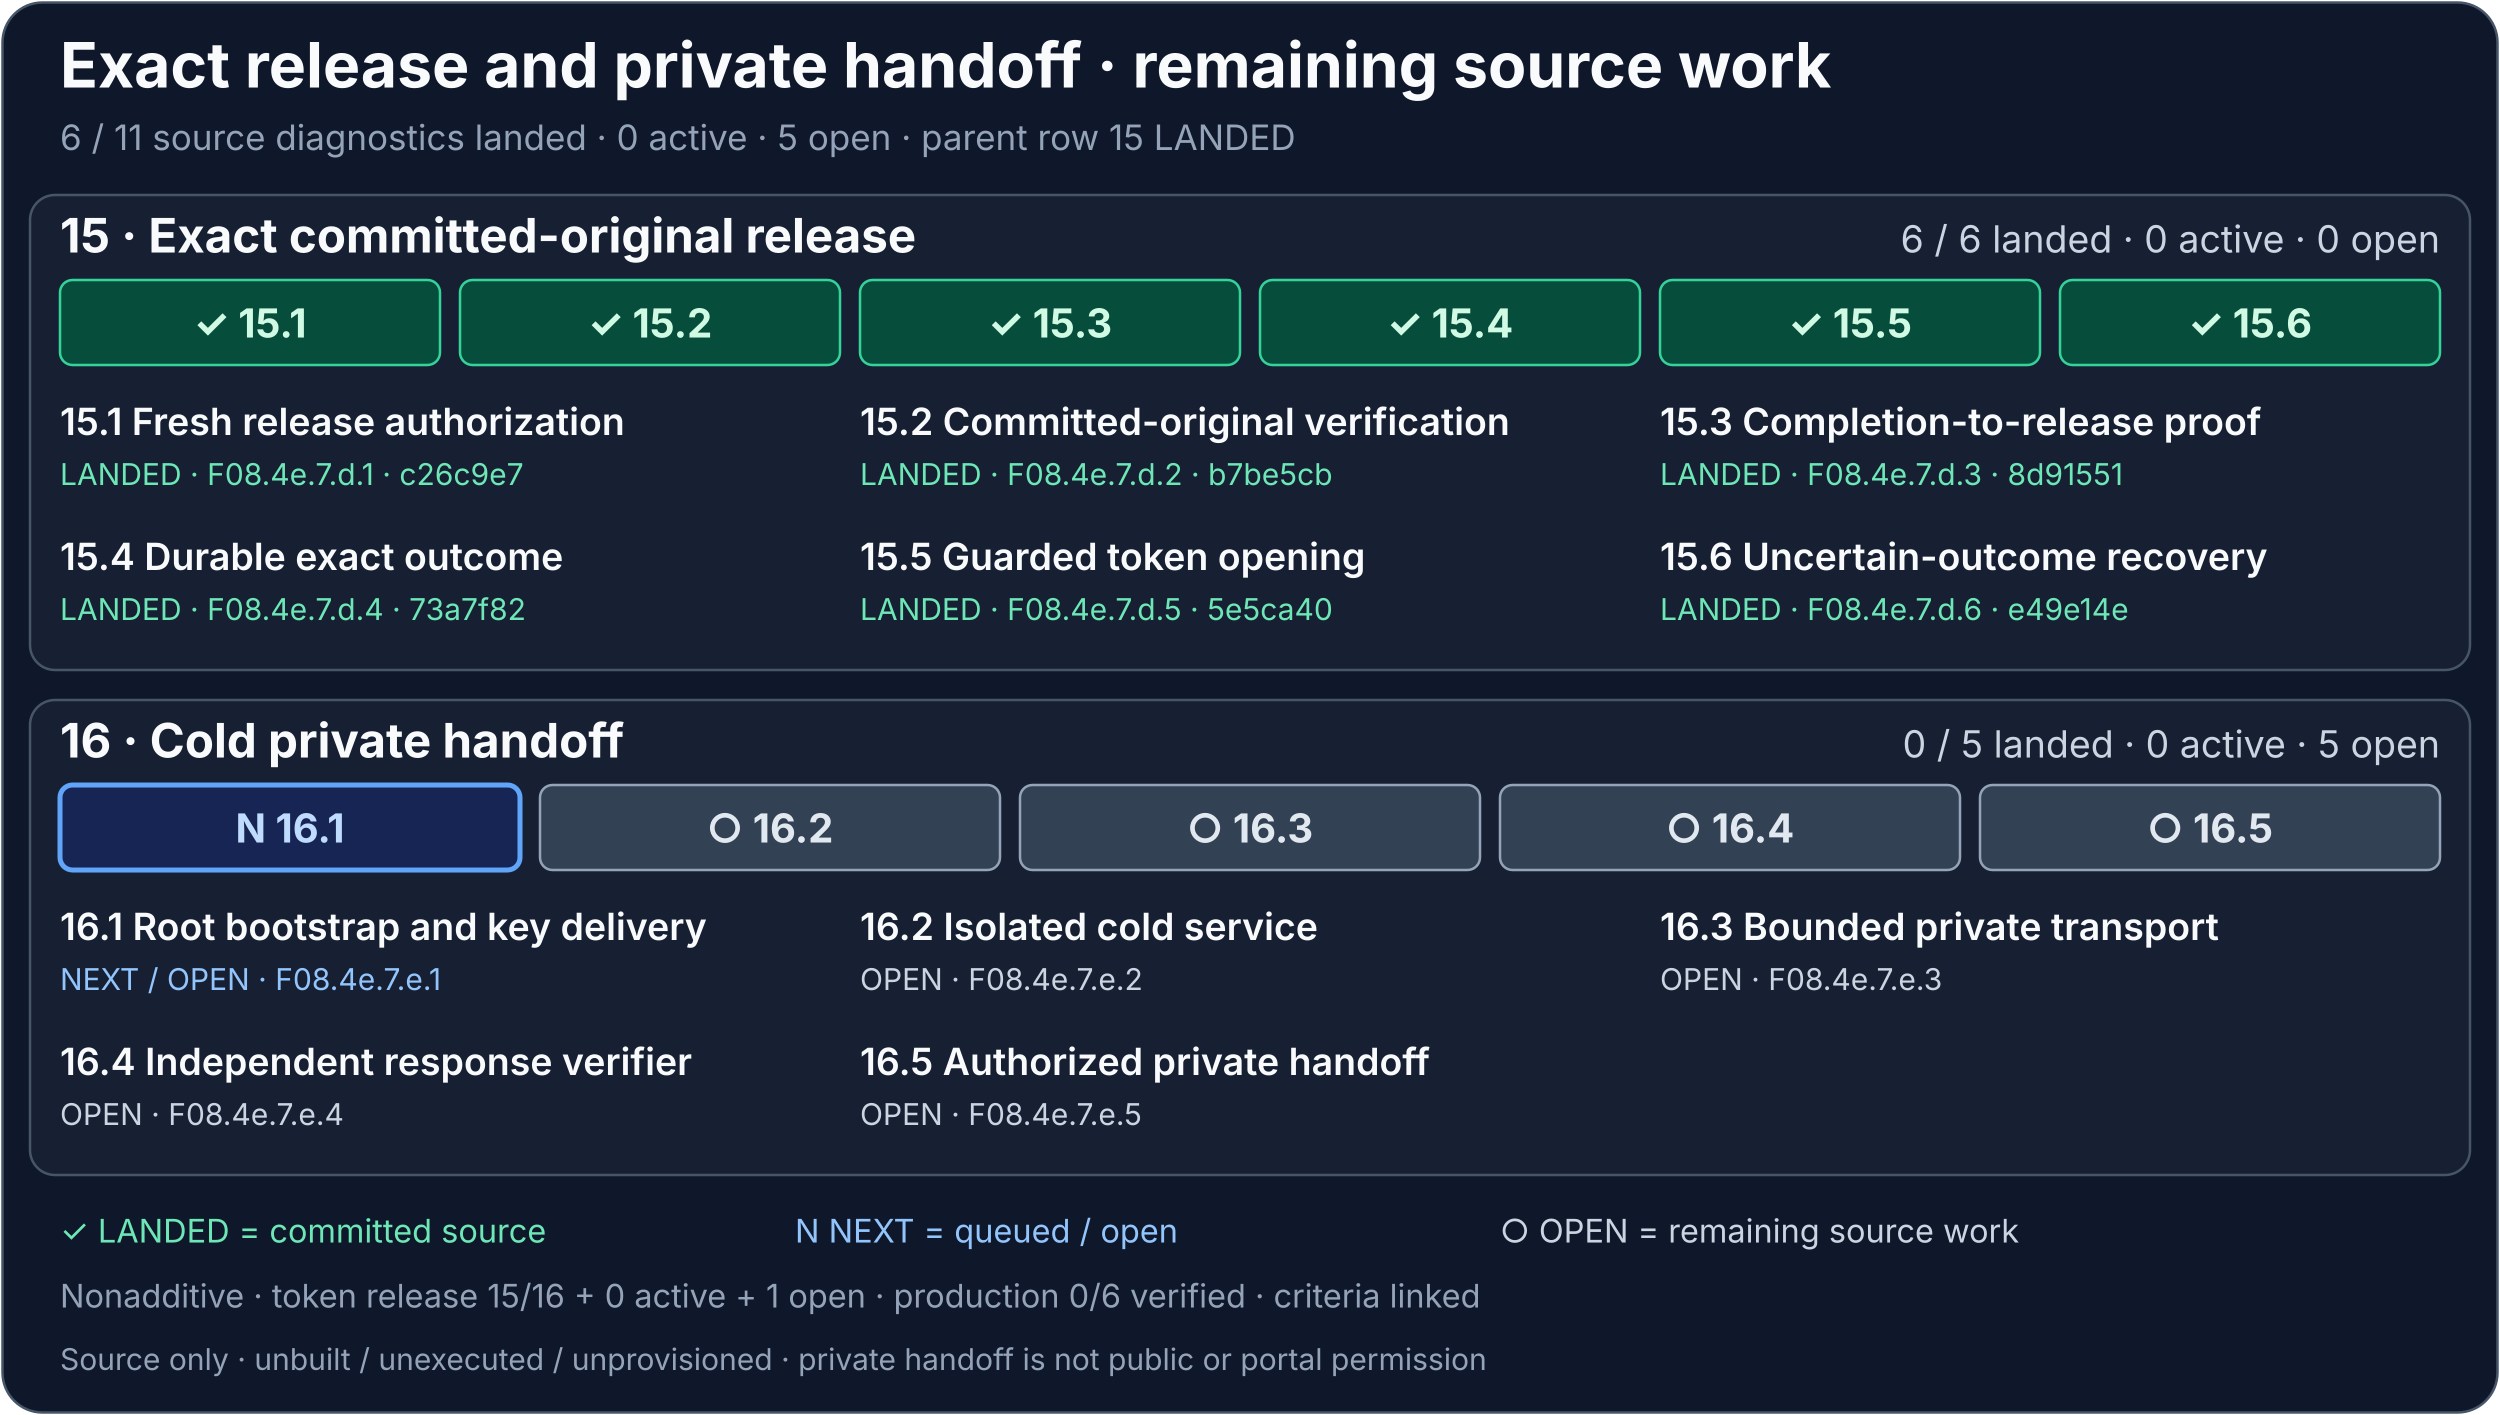
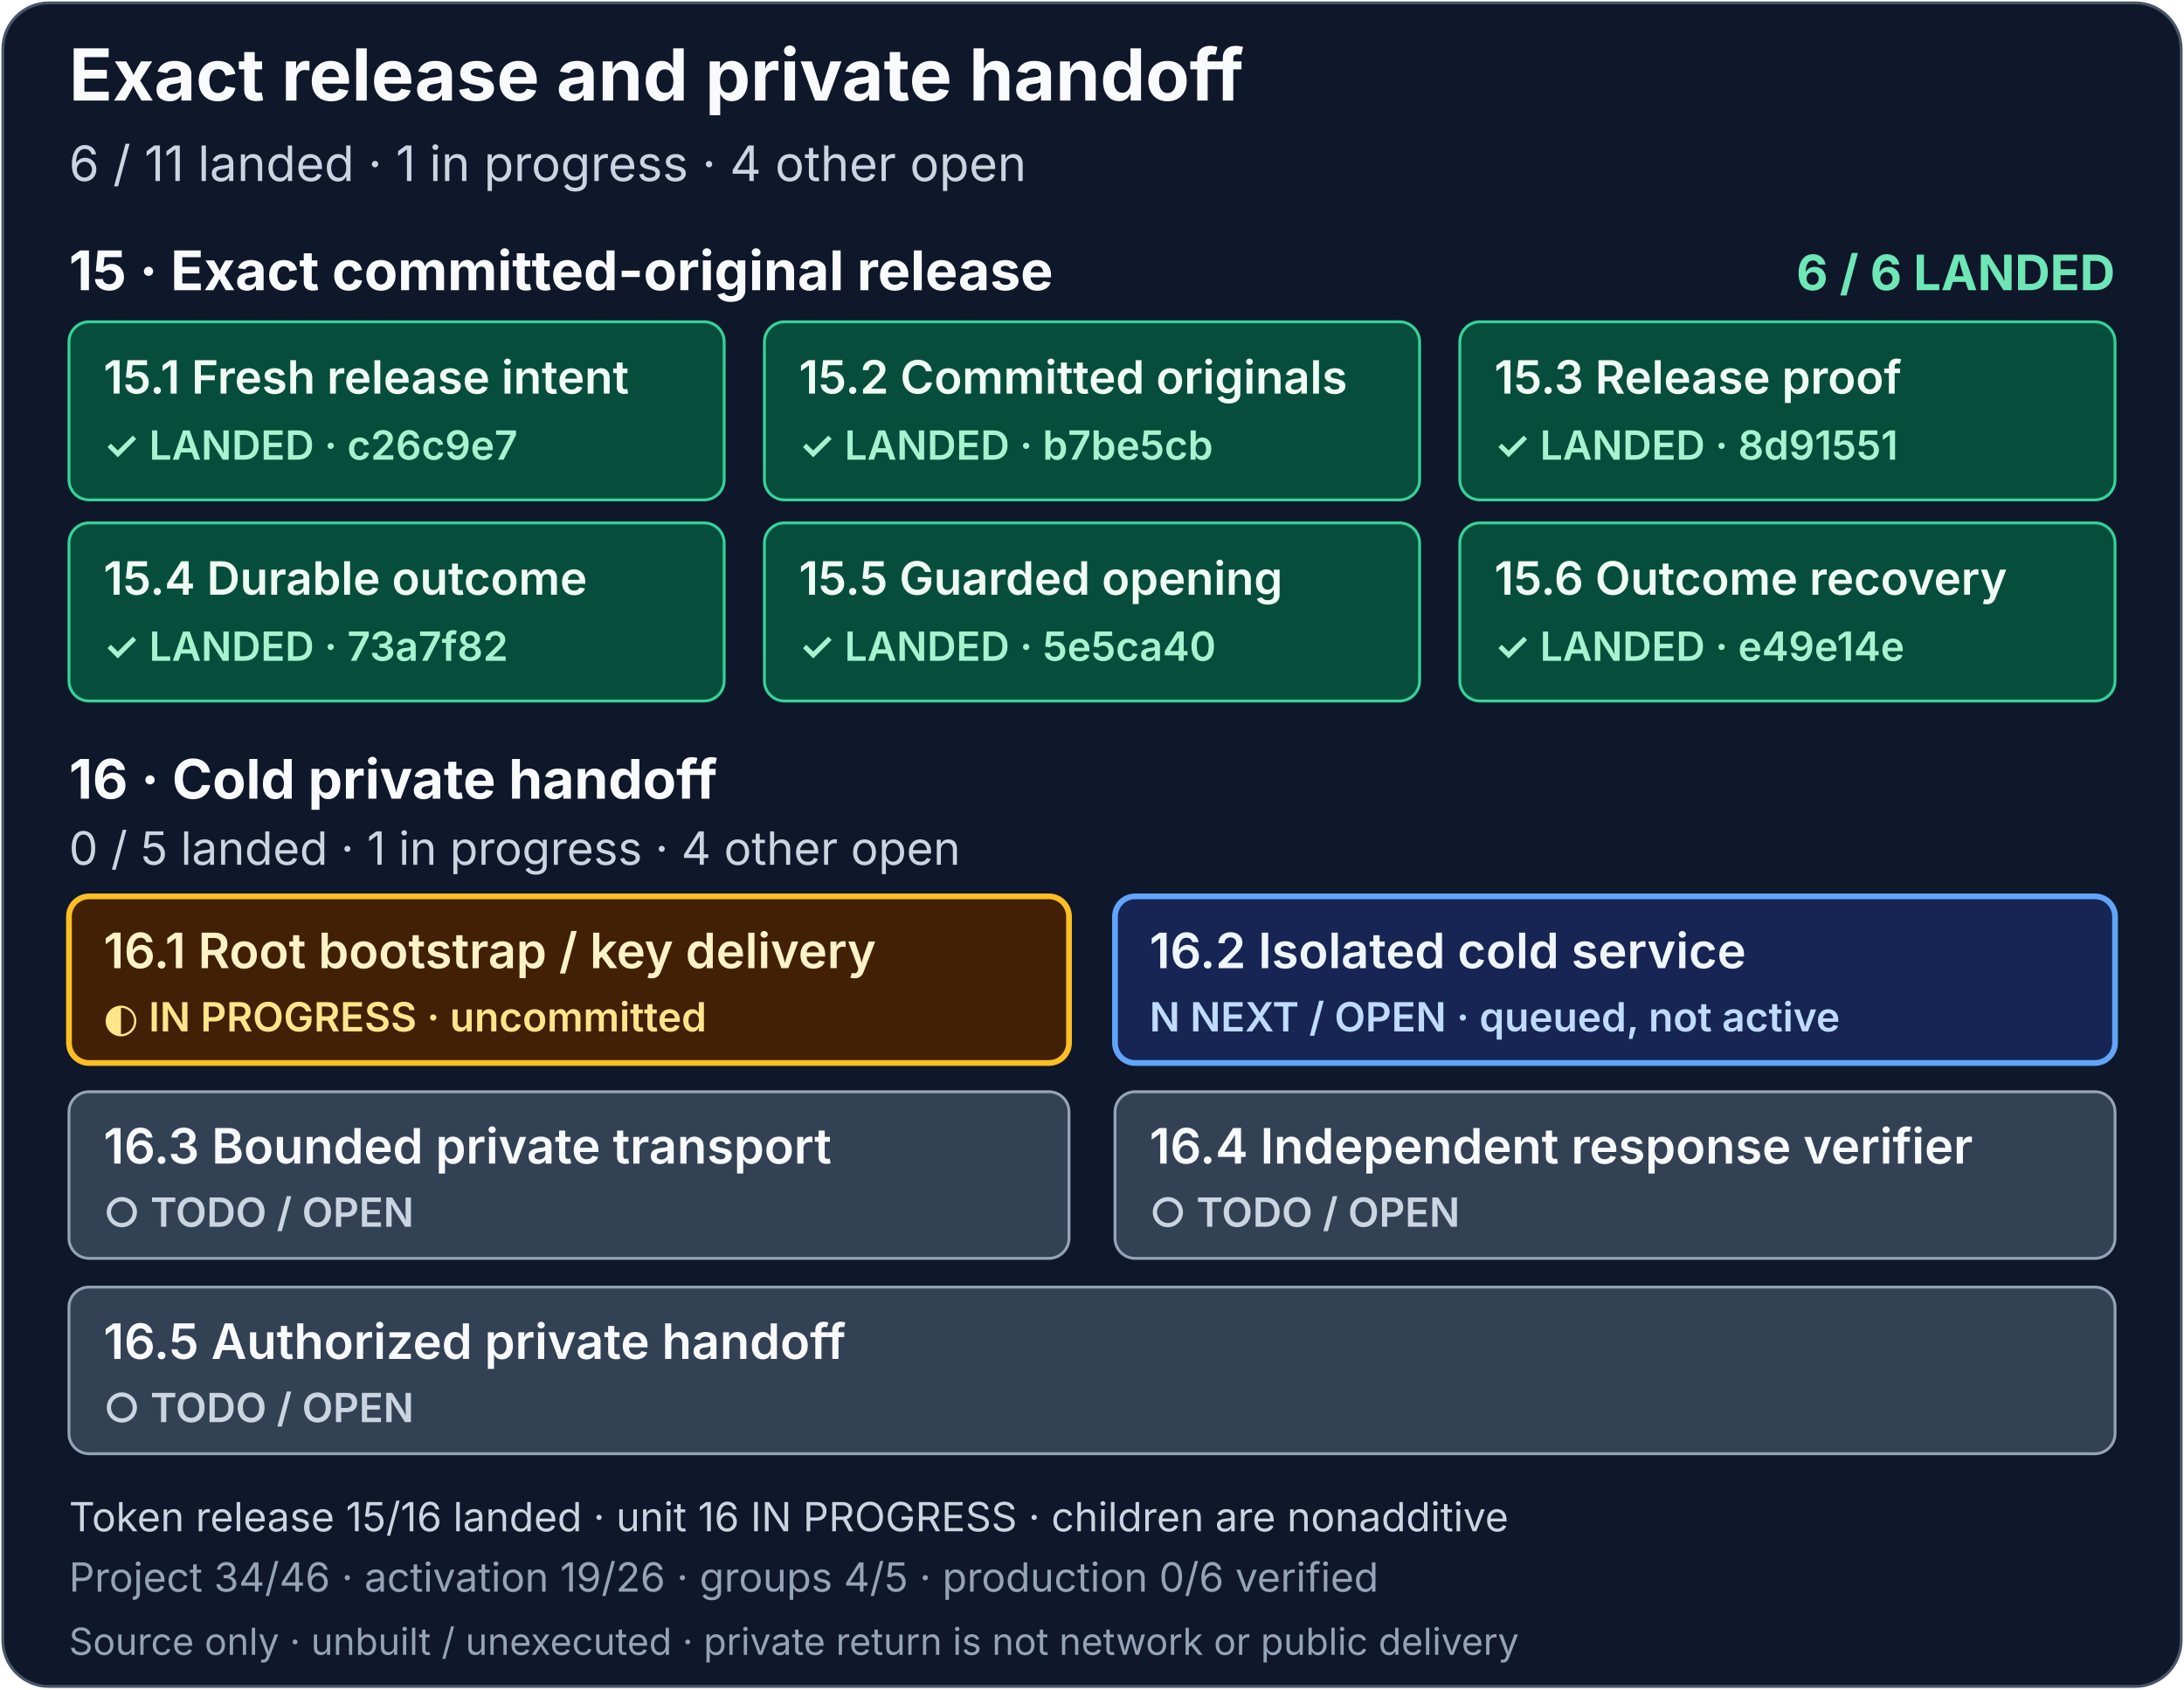
- <svg xmlns="http://www.w3.org/2000/svg" width="1000" height="566" viewBox="0 0 1000 566" role="img" aria-labelledby="release-handoff-title release-handoff-description">
-   <rect x="1" y="1" width="998" height="564" rx="16" fill="#0f172a" stroke="#475569" />
+ <svg xmlns="http://www.w3.org/2000/svg" width="760" height="588" viewBox="0 0 760 588" role="img" aria-labelledby="release-handoff-title release-handoff-description">
+   <rect x="1" y="1" width="758" height="586" rx="16" fill="#0f172a" stroke="#475569" />
  <g font-family="system-ui, -apple-system, Segoe UI, sans-serif">
-     <text x="24" y="35" fill="#f8fafc" font-size="25" font-weight="700">Exact release and private handoff · remaining source work</text>
-     <text x="24" y="60" fill="#94a3b8" font-size="14">6 / 11 source diagnostics landed · 0 active · 5 open · parent row 15 LANDED</text>
-     <g aria-label="Row 15: exact committed-original release closed in source, all six diagnostics landed">
-       <rect x="12" y="78" width="976" height="190" rx="10" fill="#172033" stroke="#475569" />
+     <text x="24" y="35" fill="#f8fafc" font-size="25" font-weight="700">Exact release and private handoff</text>
+     <text x="24" y="63" fill="#cbd5e1" font-size="17">6 / 11 landed · 1 in progress · 4 other open</text>
+     <g aria-label="Row 15 exact committed-original release: all six source components landed">
      <text x="24" y="101" fill="#f8fafc" font-size="19" font-weight="700">15 · Exact committed-original release</text>
-       <text x="976" y="101" text-anchor="end" fill="#cbd5e1" font-size="15">6 / 6 landed · 0 active · 0 open</text>
-       <g font-size="16" font-weight="700" text-anchor="middle">
-         <a href="../production-status.md#exact-release-and-handoff-detail">
-           <rect x="24" y="112" width="152" height="34" rx="5" fill="#064e3b" stroke="#34d399" />
-           <text x="100" y="135" fill="#d1fae5">✓ 15.1</text>
-         </a>
-         <a href="../production-status.md#exact-release-and-handoff-detail">
-           <rect x="184" y="112" width="152" height="34" rx="5" fill="#064e3b" stroke="#34d399" />
-           <text x="260" y="135" fill="#d1fae5">✓ 15.2</text>
-         </a>
-         <a href="../production-status.md#exact-release-and-handoff-detail">
-           <rect x="344" y="112" width="152" height="34" rx="5" fill="#064e3b" stroke="#34d399" />
-           <text x="420" y="135" fill="#d1fae5">✓ 15.3</text>
-         </a>
-         <a href="../production-status.md#exact-release-and-handoff-detail">
-           <rect x="504" y="112" width="152" height="34" rx="5" fill="#064e3b" stroke="#34d399" />
-           <text x="580" y="135" fill="#d1fae5">✓ 15.4</text>
-         </a>
-         <a href="../production-status.md#exact-release-and-handoff-detail">
-           <rect x="664" y="112" width="152" height="34" rx="5" fill="#064e3b" stroke="#34d399" />
-           <text x="740" y="135" fill="#d1fae5">✓ 15.5</text>
-         </a>
-         <a href="../production-status.md#exact-release-and-handoff-detail">
-           <rect x="824" y="112" width="152" height="34" rx="5" fill="#064e3b" stroke="#34d399" />
-           <text x="900" y="135" fill="#d1fae5">✓ 15.6</text>
-         </a>
+       <text x="736" y="101" text-anchor="end" fill="#6ee7b7" font-size="17" font-weight="700">6 / 6 LANDED</text>
+       <g fill="#064e3b" stroke="#34d399">
+         <rect x="24" y="112" width="228" height="62" rx="7" />
+         <rect x="266" y="112" width="228" height="62" rx="7" />
+         <rect x="508" y="112" width="228" height="62" rx="7" />
+         <rect x="24" y="182" width="228" height="62" rx="7" />
+         <rect x="266" y="182" width="228" height="62" rx="7" />
+         <rect x="508" y="182" width="228" height="62" rx="7" />
      </g>
-       <a href="../production-status.md#exact-release-and-handoff-detail">
-         <g fill="#f8fafc" font-size="15" font-weight="600">
-           <text x="24" y="174">15.1 Fresh release authorization</text>
-           <text x="344" y="174">15.2 Committed-original verification</text>
-           <text x="664" y="174">15.3 Completion-to-release proof</text>
-           <text x="24" y="228">15.4 Durable exact outcome</text>
-           <text x="344" y="228">15.5 Guarded token opening</text>
-           <text x="664" y="228">15.6 Uncertain-outcome recovery</text>
-         </g>
-         <g fill="#cbd5e1" font-size="12">
-           <text x="24" y="194" fill="#6ee7b7">LANDED · F08.4e.7.d.1 · c26c9e7</text>
-           <text x="344" y="194" fill="#6ee7b7">LANDED · F08.4e.7.d.2 · b7be5cb</text>
-           <text x="664" y="194" fill="#6ee7b7">LANDED · F08.4e.7.d.3 · 8d91551</text>
-           <text x="24" y="248" fill="#6ee7b7">LANDED · F08.4e.7.d.4 · 73a7f82</text>
-           <text x="344" y="248" fill="#6ee7b7">LANDED · F08.4e.7.d.5 · 5e5ca40</text>
-           <text x="664" y="248" fill="#6ee7b7">LANDED · F08.4e.7.d.6 · e49e14e</text>
-         </g>
-       </a>
+       <g fill="#f0fdf4" font-size="16" font-weight="600">
+         <text x="36" y="137">15.1 Fresh release intent</text>
+         <text x="278" y="137">15.2 Committed originals</text>
+         <text x="520" y="137">15.3 Release proof</text>
+         <text x="36" y="207">15.4 Durable outcome</text>
+         <text x="278" y="207">15.5 Guarded opening</text>
+         <text x="520" y="207">15.6 Outcome recovery</text>
+       </g>
+       <g fill="#a7f3d0" font-size="14" font-weight="600">
+         <text x="36" y="160">✓ LANDED · c26c9e7</text>
+         <text x="278" y="160">✓ LANDED · b7be5cb</text>
+         <text x="520" y="160">✓ LANDED · 8d91551</text>
+         <text x="36" y="230">✓ LANDED · 73a7f82</text>
+         <text x="278" y="230">✓ LANDED · 5e5ca40</text>
+         <text x="520" y="230">✓ LANDED · e49e14e</text>
+       </g>
    </g>
-     <g aria-label="Row 16: cold private handoff, zero of five landed">
-       <rect x="12" y="280" width="976" height="190" rx="10" fill="#172033" stroke="#475569" />
-       <text x="24" y="303" fill="#f8fafc" font-size="19" font-weight="700">16 · Cold private handoff</text>
-       <text x="976" y="303" text-anchor="end" fill="#cbd5e1" font-size="15">0 / 5 landed · 0 active · 5 open</text>
-       <g font-size="16" font-weight="700" text-anchor="middle">
-         <a href="../production-status.md#exact-release-and-handoff-detail">
-           <rect x="24" y="314" width="184" height="34" rx="5" fill="#172554" stroke="#60a5fa" stroke-width="2" />
-           <text x="116" y="337" fill="#bfdbfe">N 16.1</text>
-         </a>
-         <a href="../production-status.md#exact-release-and-handoff-detail">
-           <rect x="216" y="314" width="184" height="34" rx="5" fill="#334155" stroke="#94a3b8" />
-           <text x="308" y="337" fill="#e2e8f0">○ 16.2</text>
-         </a>
-         <a href="../production-status.md#exact-release-and-handoff-detail">
-           <rect x="408" y="314" width="184" height="34" rx="5" fill="#334155" stroke="#94a3b8" />
-           <text x="500" y="337" fill="#e2e8f0">○ 16.3</text>
-         </a>
-         <a href="../production-status.md#exact-release-and-handoff-detail">
-           <rect x="600" y="314" width="184" height="34" rx="5" fill="#334155" stroke="#94a3b8" />
-           <text x="692" y="337" fill="#e2e8f0">○ 16.4</text>
-         </a>
-         <a href="../production-status.md#exact-release-and-handoff-detail">
-           <rect x="792" y="314" width="184" height="34" rx="5" fill="#334155" stroke="#94a3b8" />
-           <text x="884" y="337" fill="#e2e8f0">○ 16.5</text>
-         </a>
-       </g>
-       <a href="../production-status.md#exact-release-and-handoff-detail">
-         <g fill="#f8fafc" font-size="15" font-weight="600">
-           <text x="24" y="376">16.1 Root bootstrap and key delivery</text>
-           <text x="344" y="376">16.2 Isolated cold service</text>
-           <text x="664" y="376">16.3 Bounded private transport</text>
-           <text x="24" y="430">16.4 Independent response verifier</text>
-           <text x="344" y="430">16.5 Authorized private handoff</text>
-         </g>
-         <g fill="#cbd5e1" font-size="12">
-           <text x="24" y="396" fill="#93c5fd">NEXT / OPEN · F08.4e.7.e.1</text>
-           <text x="344" y="396">OPEN · F08.4e.7.e.2</text>
-           <text x="664" y="396">OPEN · F08.4e.7.e.3</text>
-           <text x="24" y="450">OPEN · F08.4e.7.e.4</text>
-           <text x="344" y="450">OPEN · F08.4e.7.e.5</text>
-         </g>
-       </a>
+     <g aria-label="Row 16 cold private handoff: zero of five landed, one in progress and four other open">
+       <text x="24" y="278" fill="#f8fafc" font-size="19" font-weight="700">16 · Cold private handoff</text>
+       <text x="24" y="301" fill="#cbd5e1" font-size="16">0 / 5 landed · 1 in progress · 4 other open</text>
+       <rect x="24" y="312" width="348" height="58" rx="7" fill="#422006" stroke="#fbbf24" stroke-width="2" />
+       <text x="36" y="337" fill="#fef3c7" font-size="17" font-weight="600">16.1 Root bootstrap / key delivery</text>
+       <text x="36" y="359" fill="#fde68a" font-size="14" font-weight="600">◐ IN PROGRESS · uncommitted</text>
+       <rect x="388" y="312" width="348" height="58" rx="7" fill="#172554" stroke="#60a5fa" stroke-width="2" />
+       <text x="400" y="337" fill="#eff6ff" font-size="17" font-weight="600">16.2 Isolated cold service</text>
+       <text x="400" y="359" fill="#bfdbfe" font-size="14" font-weight="600">N NEXT / OPEN · queued, not active</text>
+       <rect x="24" y="380" width="348" height="58" rx="7" fill="#334155" stroke="#94a3b8" />
+       <text x="36" y="405" fill="#f8fafc" font-size="17" font-weight="600">16.3 Bounded private transport</text>
+       <text x="36" y="427" fill="#cbd5e1" font-size="14" font-weight="600">○ TODO / OPEN</text>
+       <rect x="388" y="380" width="348" height="58" rx="7" fill="#334155" stroke="#94a3b8" />
+       <text x="400" y="405" fill="#f8fafc" font-size="17" font-weight="600">16.4 Independent response verifier</text>
+       <text x="400" y="427" fill="#cbd5e1" font-size="14" font-weight="600">○ TODO / OPEN</text>
+       <rect x="24" y="448" width="712" height="58" rx="7" fill="#334155" stroke="#94a3b8" />
+       <text x="36" y="473" fill="#f8fafc" font-size="17" font-weight="600">16.5 Authorized private handoff</text>
+       <text x="36" y="495" fill="#cbd5e1" font-size="14" font-weight="600">○ TODO / OPEN</text>
    </g>
-     <text x="24" y="497" fill="#6ee7b7" font-size="13">✓ LANDED = committed source</text>
-     <text x="318" y="497" fill="#93c5fd" font-size="13">N NEXT = queued / open</text>
-     <text x="600" y="497" fill="#cbd5e1" font-size="13">○ OPEN = remaining source work</text>
-     <text x="24" y="523" fill="#94a3b8" font-size="13">Nonadditive · token release 15/16 + 0 active + 1 open · production 0/6 verified · criteria linked</text>
-     <text x="24" y="548" fill="#94a3b8" font-size="12">Source only · unbuilt / unexecuted / unprovisioned · private handoff is not public or portal permission</text>
+     <text x="24" y="533" fill="#cbd5e1" font-size="14">Token release 15/16 landed · unit 16 IN PROGRESS · children are nonadditive</text>
+     <text x="24" y="554" fill="#94a3b8" font-size="14">Project 34/46 · activation 19/26 · groups 4/5 · production 0/6 verified</text>
+     <text x="24" y="576" fill="#94a3b8" font-size="13">Source only · unbuilt / unexecuted · private return is not network or public delivery</text>
  </g>
</svg>
